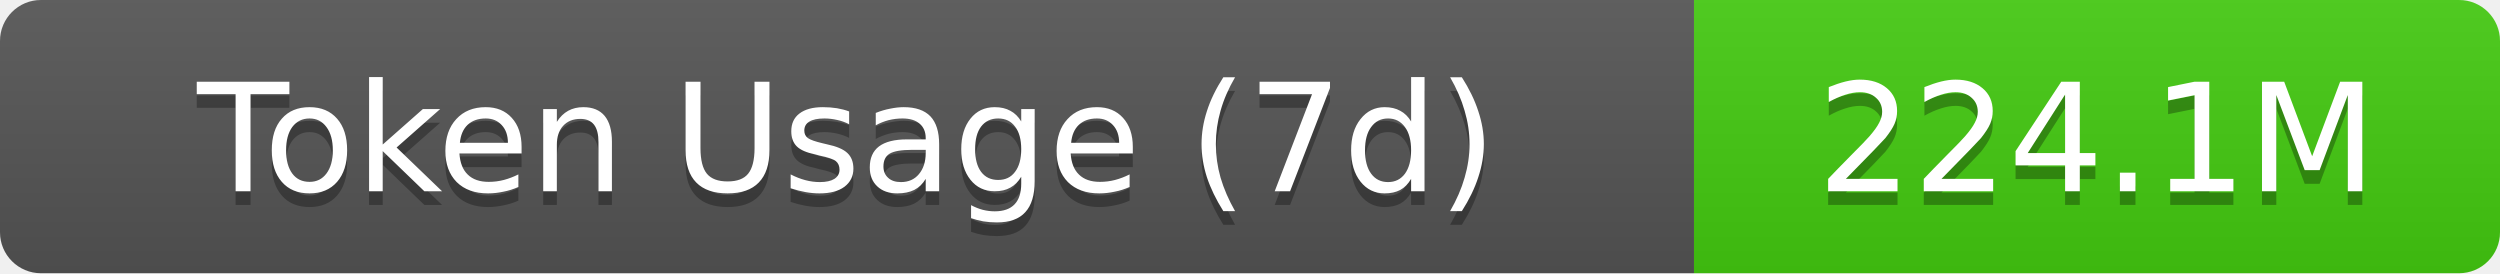
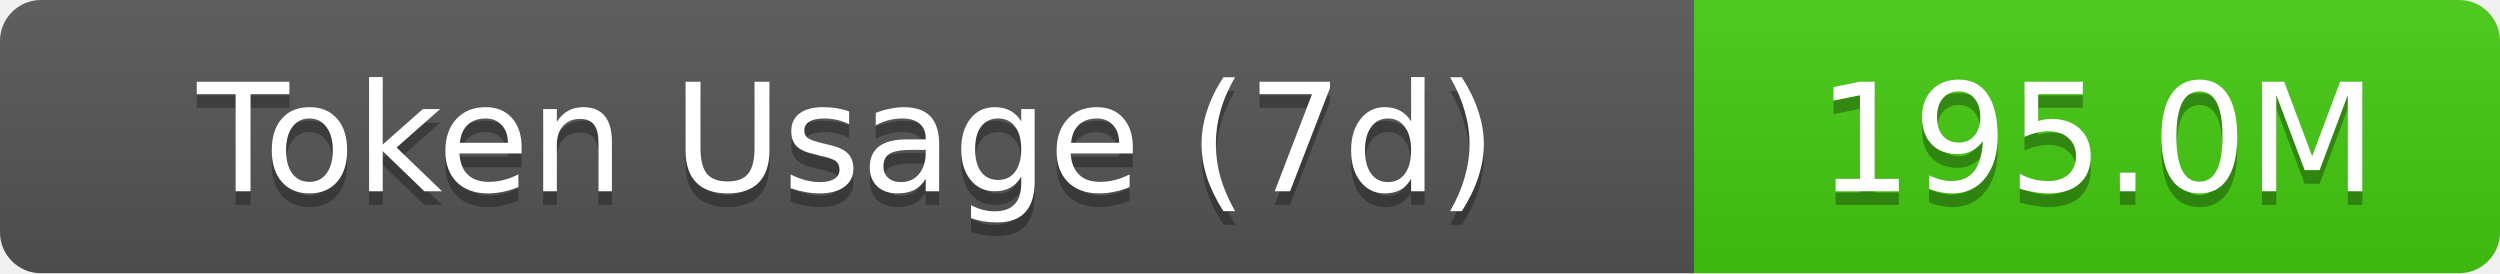
- <svg xmlns="http://www.w3.org/2000/svg" width="183" height="20" role="img" aria-label="Token Usage (7d): 224.1M">
+ <svg xmlns="http://www.w3.org/2000/svg" width="183" height="20" role="img" aria-label="Token Usage (7d): 195.0M">
  <linearGradient id="s" x2="0" y2="100%">
    <stop offset="0" stop-color="#bbb" stop-opacity=".1" />
    <stop offset="1" stop-opacity=".1" />
  </linearGradient>
  <clipPath id="r">
    <rect width="183" height="20" rx="3" fill="#fff" />
  </clipPath>
  <g clip-path="url(#r)">
    <rect width="124" height="20" fill="#555" />
    <rect x="124" width="59" height="20" fill="#4c1" />
    <rect width="183" height="20" fill="url(#s)" />
  </g>
  <g fill="#fff" text-anchor="middle" font-family="Verdana,Geneva,DejaVu Sans,sans-serif" text-rendering="geometricPrecision" font-size="11">
    <text aria-hidden="true" x="62" y="15" fill="#010101" fill-opacity=".3">Token Usage (7d)</text>
    <text x="62" y="14">Token Usage (7d)</text>
-     <text aria-hidden="true" x="153.5" y="15" fill="#010101" fill-opacity=".3">224.1M</text>
-     <text x="153.5" y="14">224.1M</text>
+     <text aria-hidden="true" x="153.5" y="15" fill="#010101" fill-opacity=".3">195.0M</text>
+     <text x="153.5" y="14">195.0M</text>
  </g>
</svg>
